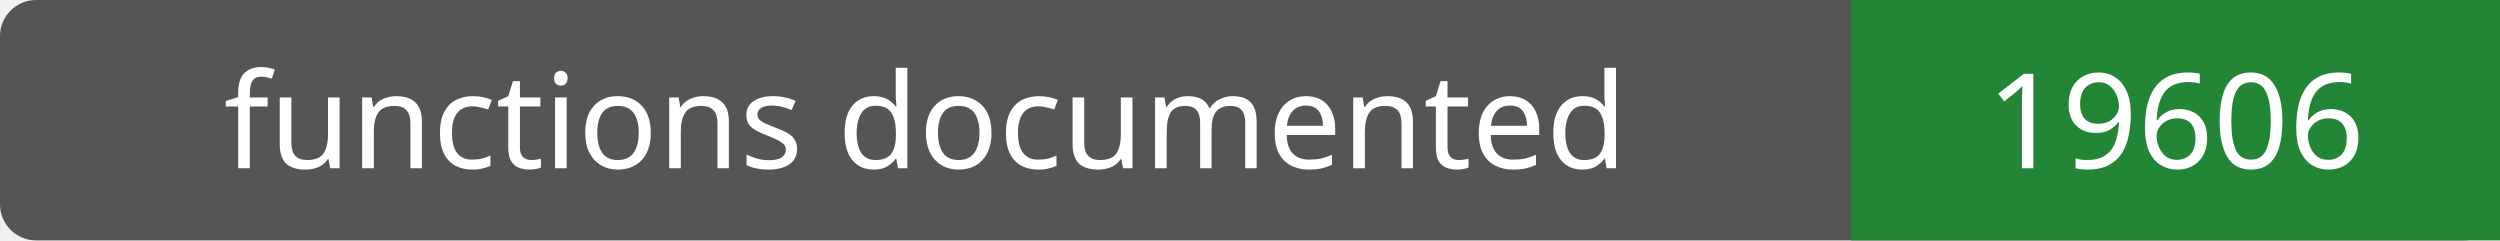
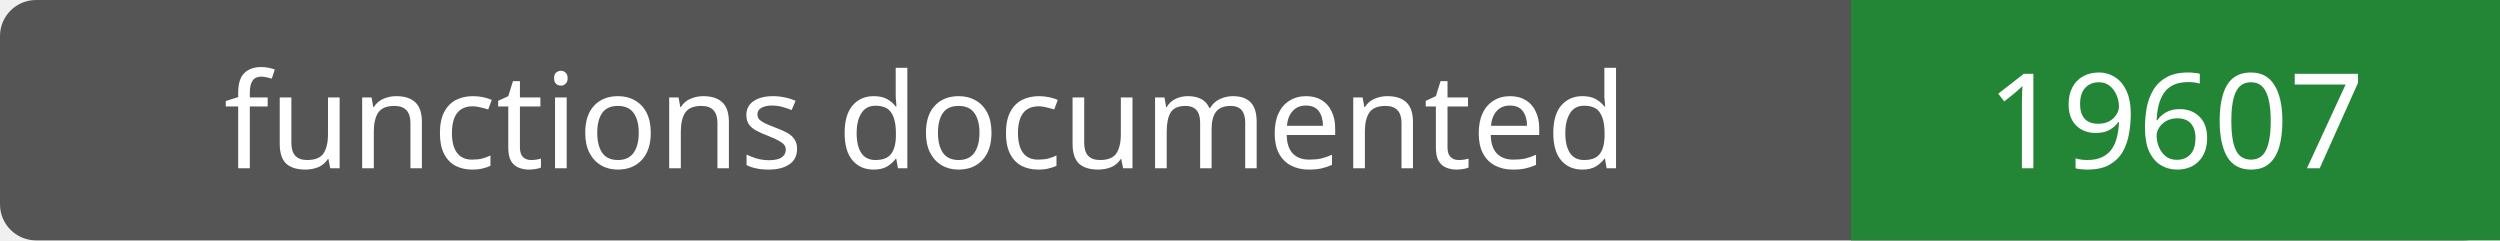
- <svg xmlns="http://www.w3.org/2000/svg" width="208" height="20" role="img" aria-label="functions documented: 19606">
+ <svg xmlns="http://www.w3.org/2000/svg" width="208" height="20" role="img" aria-label="functions documented: 19607">
  <rect width="208" height="20" rx="3" fill="#555" />
  <path fill="#238636" d="M154 0h54v20H154z" />
  <g fill="#fff" text-anchor="middle" font-family="Verdana,sans-serif" font-size="11">
    <text x="77.0" y="14">functions documented</text>
-     <text x="181.0" y="14">19606</text>
+     <text x="181.0" y="14">19607</text>
  </g>
</svg>
